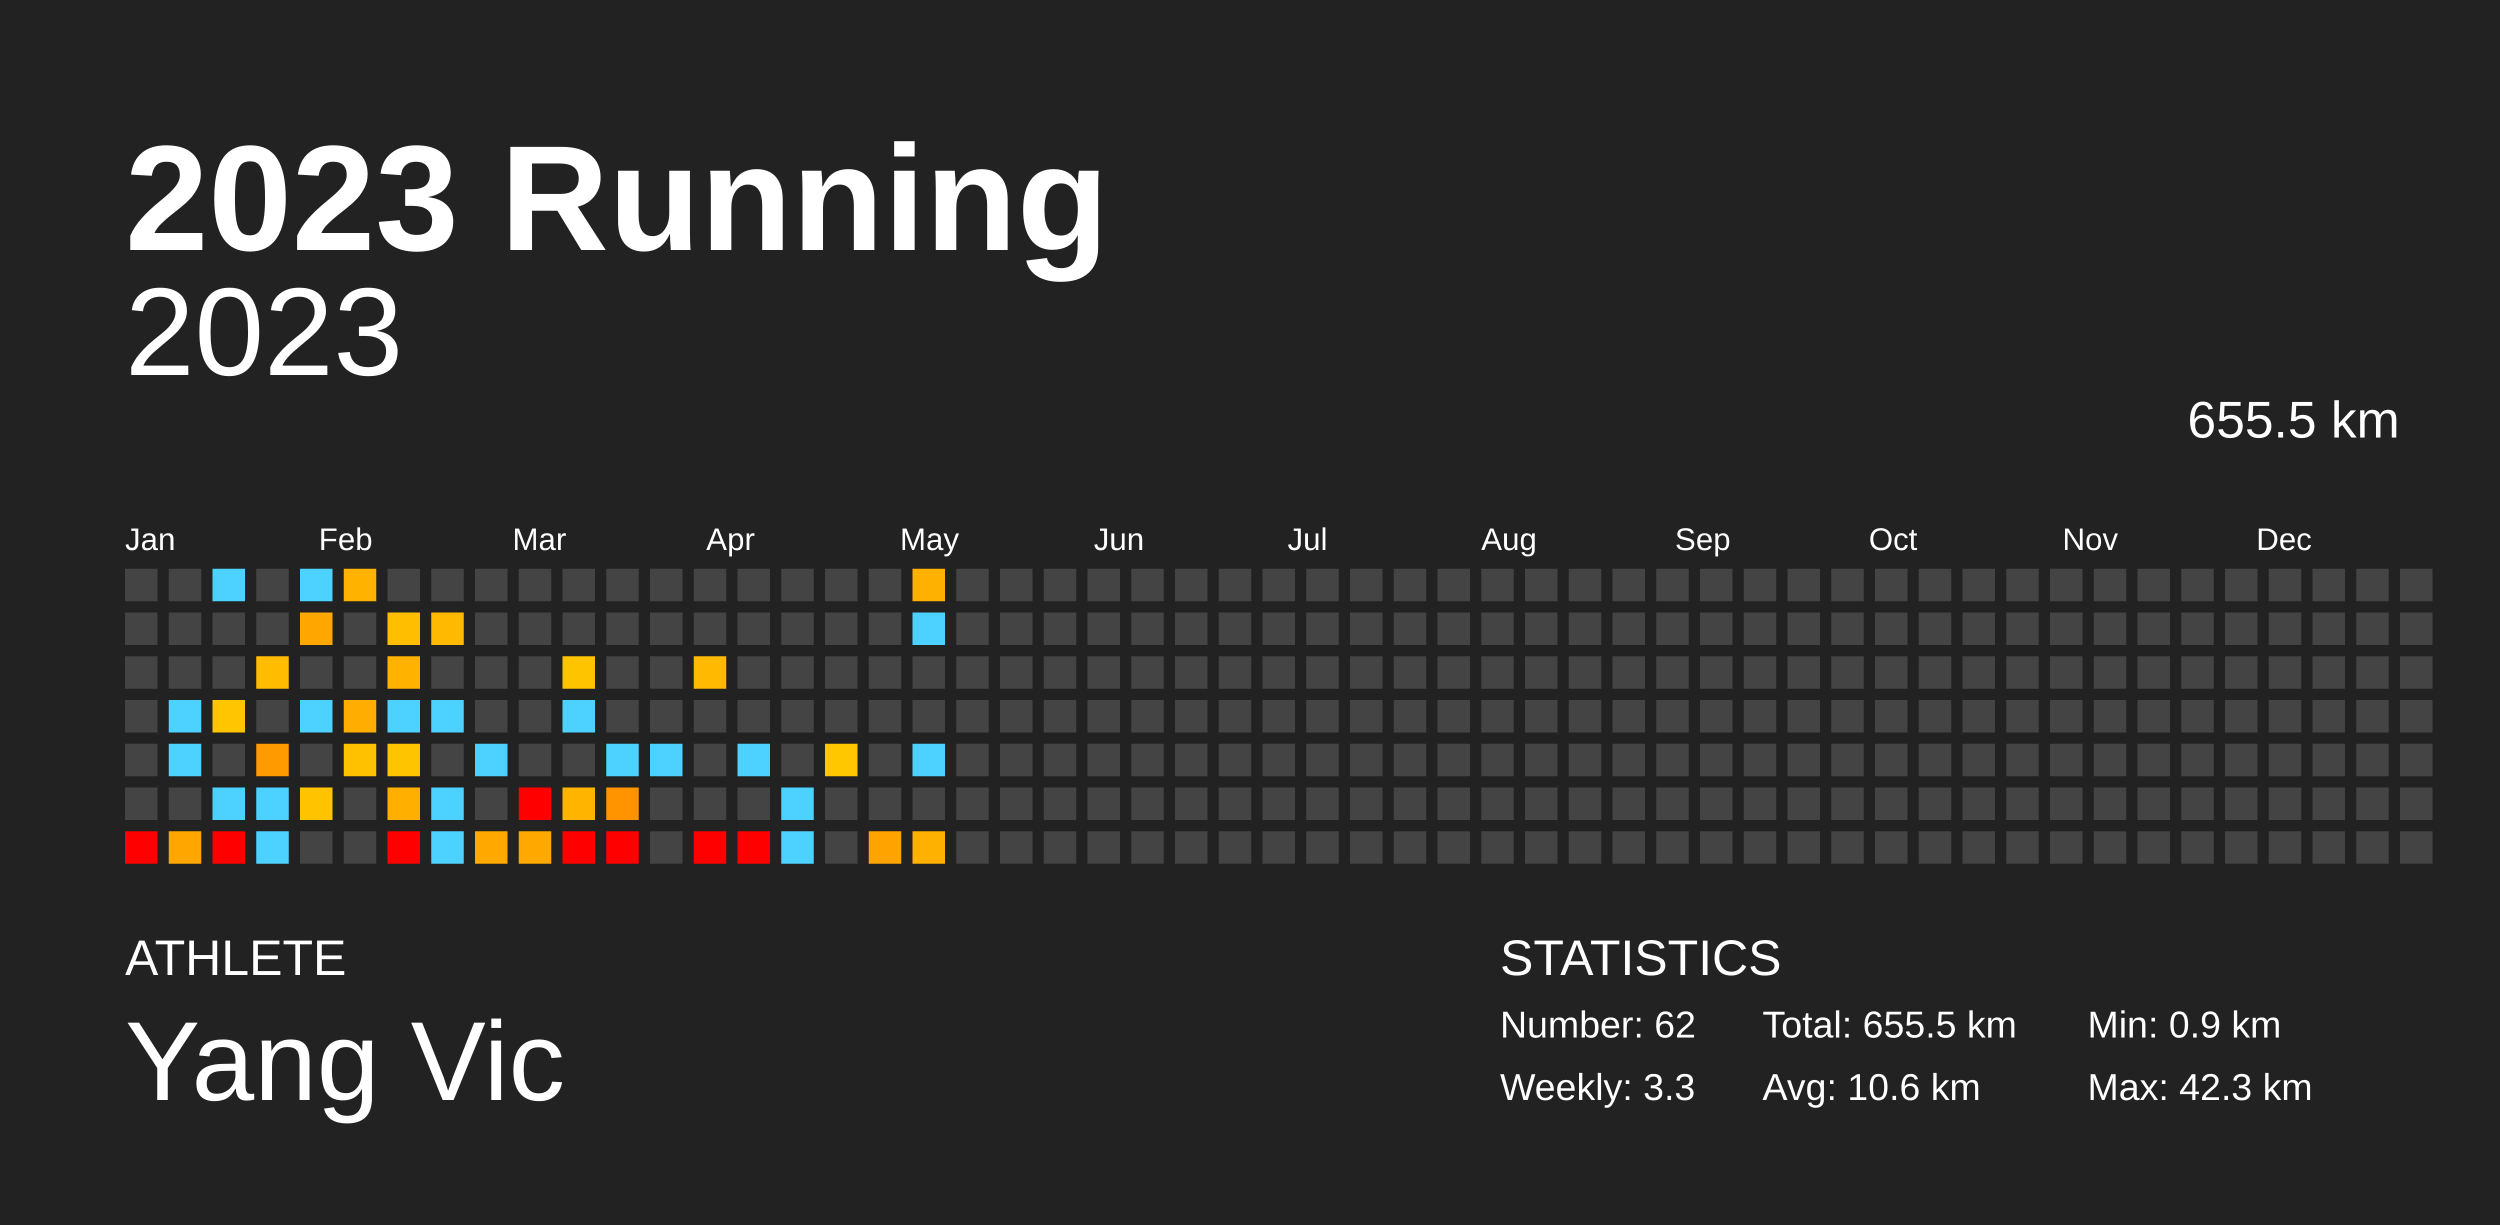
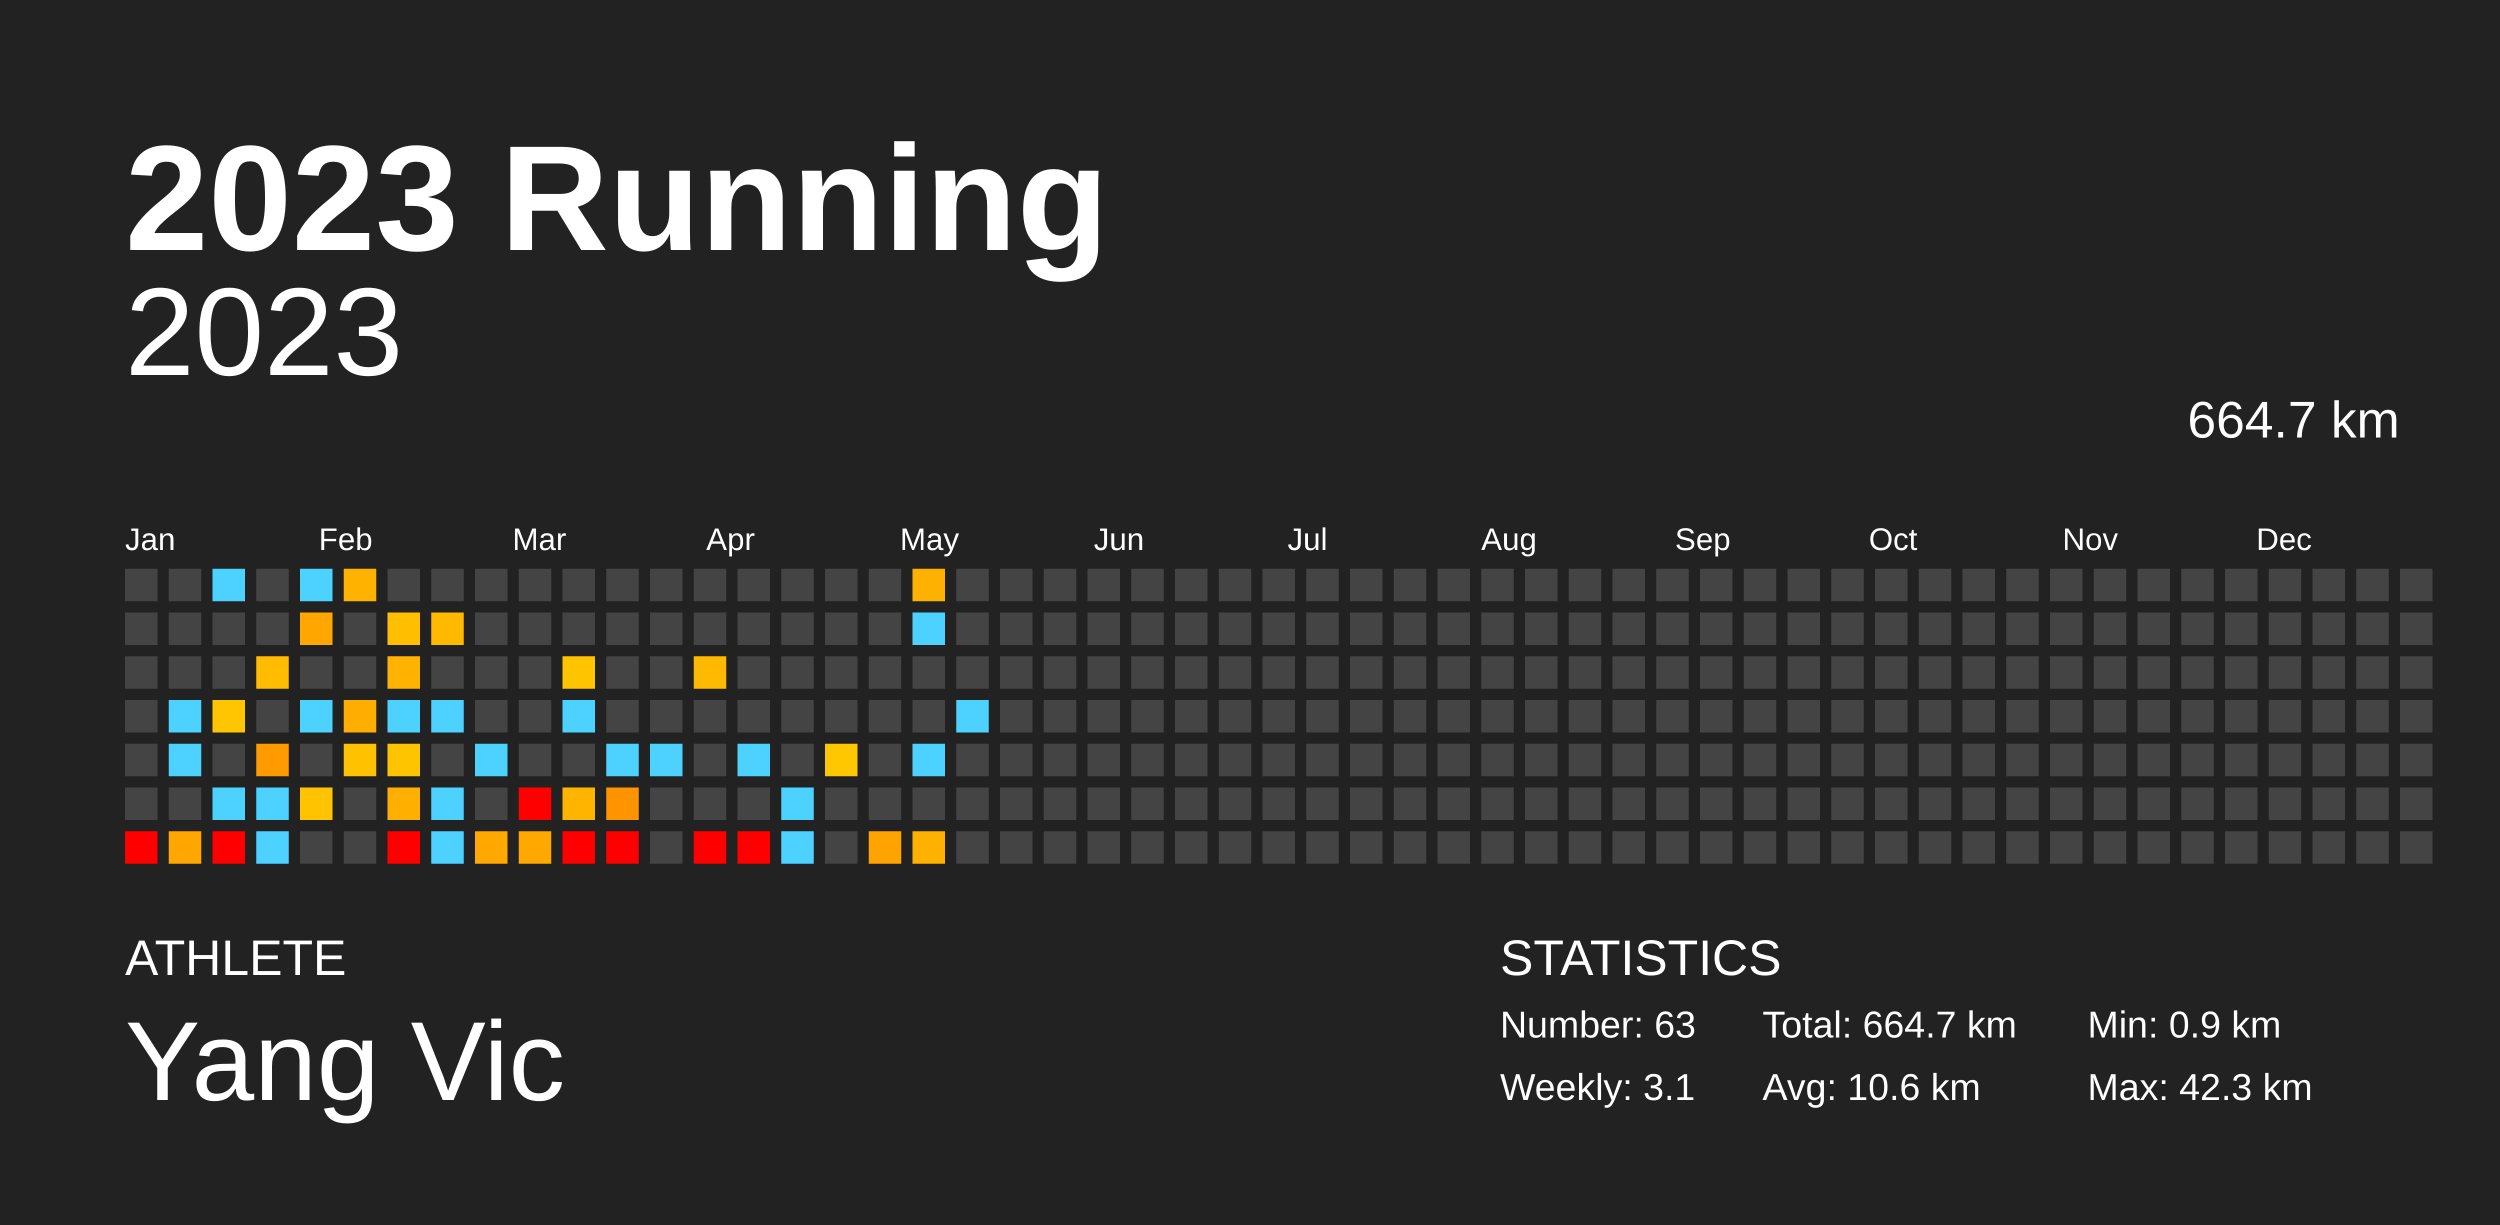
<svg xmlns="http://www.w3.org/2000/svg" baseProfile="full" height="98mm" version="1.1" viewBox="0,0,200,98" width="200mm">
  <defs />
  <rect fill="#222222" height="98" width="200" x="0" y="0" />
  <text fill="#FFFFFF" style="font-size:12px; font-family:Arial; font-weight:bold;" x="10" y="20">2023 Running</text>
  <text fill="#FFFFFF" style="font-size:4px; font-family:Arial" x="10" y="78">ATHLETE</text>
  <text fill="#FFFFFF" style="font-size:9px; font-family:Arial" x="10" y="88">Yang Vic</text>
  <text fill="#FFFFFF" style="font-size:4px; font-family:Arial" x="120" y="78">STATISTICS</text>
-   <text fill="#FFFFFF" style="font-size:3px; font-family:Arial" x="120" y="83">Number: 62</text>
-   <text fill="#FFFFFF" style="font-size:3px; font-family:Arial" x="120" y="88">Weekly: 3.3</text>
-   <text fill="#FFFFFF" style="font-size:3px; font-family:Arial" x="141" y="83">Total: 655.5 km</text>
+   <text fill="#FFFFFF" style="font-size:3px; font-family:Arial" x="120" y="83">Number: 63</text>
+   <text fill="#FFFFFF" style="font-size:3px; font-family:Arial" x="120" y="88">Weekly: 3.1</text>
+   <text fill="#FFFFFF" style="font-size:3px; font-family:Arial" x="141" y="83">Total: 664.7 km</text>
  <text fill="#FFFFFF" style="font-size:3px; font-family:Arial" x="141" y="88">Avg: 10.6 km</text>
  <text fill="#FFFFFF" style="font-size:3px; font-family:Arial" x="167" y="83">Min: 0.9 km</text>
  <text fill="#FFFFFF" style="font-size:3px; font-family:Arial" x="167" y="88">Max: 42.3 km</text>
  <text alignment-baseline="hanging" fill="#FFFFFF" style="font-size:10.0px; font-family:Arial;" x="10" y="30">2023</text>
-   <text alignment-baseline="hanging" fill="#FFFFFF" style="font-size:4.125px; font-family:Arial;" x="175" y="35">655.5 km</text>
+   <text alignment-baseline="hanging" fill="#FFFFFF" style="font-size:4.125px; font-family:Arial;" x="175" y="35">664.7 km</text>
  <text fill="#FFFFFF" style="font-size:2.5px; font-family:Arial" x="10.0" y="44">Jan</text>
  <text fill="#FFFFFF" style="font-size:2.5px; font-family:Arial" x="25.5" y="44">Feb</text>
  <text fill="#FFFFFF" style="font-size:2.5px; font-family:Arial" x="41.0" y="44">Mar</text>
  <text fill="#FFFFFF" style="font-size:2.5px; font-family:Arial" x="56.5" y="44">Apr</text>
  <text fill="#FFFFFF" style="font-size:2.5px; font-family:Arial" x="72.0" y="44">May</text>
  <text fill="#FFFFFF" style="font-size:2.5px; font-family:Arial" x="87.5" y="44">Jun</text>
  <text fill="#FFFFFF" style="font-size:2.5px; font-family:Arial" x="103.0" y="44">Jul</text>
  <text fill="#FFFFFF" style="font-size:2.5px; font-family:Arial" x="118.5" y="44">Aug</text>
  <text fill="#FFFFFF" style="font-size:2.5px; font-family:Arial" x="134.0" y="44">Sep</text>
  <text fill="#FFFFFF" style="font-size:2.5px; font-family:Arial" x="149.5" y="44">Oct</text>
  <text fill="#FFFFFF" style="font-size:2.5px; font-family:Arial" x="165.0" y="44">Nov</text>
  <text fill="#FFFFFF" style="font-size:2.5px; font-family:Arial" x="180.5" y="44">Dec</text>
  <rect fill="#444444" height="2.6" width="2.6" x="10.0" y="45.5" />
  <rect fill="#444444" height="2.6" width="2.6" x="10.0" y="49.0" />
  <rect fill="#444444" height="2.6" width="2.6" x="10.0" y="52.5" />
  <rect fill="#444444" height="2.6" width="2.6" x="10.0" y="56.0" />
  <rect fill="#444444" height="2.6" width="2.6" x="10.0" y="59.5" />
  <rect fill="#444444" height="2.6" width="2.6" x="10.0" y="63.0" />
  <rect fill="red" height="2.6" width="2.6" x="10.0" y="66.5" />
  <rect fill="#444444" height="2.6" width="2.6" x="13.5" y="45.5" />
  <rect fill="#444444" height="2.6" width="2.6" x="13.5" y="49.0" />
  <rect fill="#444444" height="2.6" width="2.6" x="13.5" y="52.5" />
  <rect fill="#4dd2ff" height="2.6" width="2.6" x="13.5" y="56.0" />
  <rect fill="#4dd2ff" height="2.6" width="2.6" x="13.5" y="59.5" />
  <rect fill="#444444" height="2.6" width="2.6" x="13.5" y="63.0" />
  <rect fill="#ffa700" height="2.6" width="2.6" x="13.5" y="66.5" />
  <rect fill="#4dd2ff" height="2.6" width="2.6" x="17.0" y="45.5" />
  <rect fill="#444444" height="2.6" width="2.6" x="17.0" y="49.0" />
  <rect fill="#444444" height="2.6" width="2.6" x="17.0" y="52.5" />
  <rect fill="#ffc600" height="2.6" width="2.6" x="17.0" y="56.0" />
  <rect fill="#444444" height="2.6" width="2.6" x="17.0" y="59.5" />
  <rect fill="#4dd2ff" height="2.6" width="2.6" x="17.0" y="63.0" />
  <rect fill="red" height="2.6" width="2.6" x="17.0" y="66.5" />
  <rect fill="#444444" height="2.6" width="2.6" x="20.5" y="45.5" />
  <rect fill="#444444" height="2.6" width="2.6" x="20.5" y="49.0" />
  <rect fill="#ffbc00" height="2.6" width="2.6" x="20.5" y="52.5" />
  <rect fill="#444444" height="2.6" width="2.6" x="20.5" y="56.0" />
  <rect fill="#ff9b00" height="2.6" width="2.6" x="20.5" y="59.5" />
  <rect fill="#4dd2ff" height="2.6" width="2.6" x="20.5" y="63.0" />
  <rect fill="#4dd2ff" height="2.6" width="2.6" x="20.5" y="66.5" />
  <rect fill="#4dd2ff" height="2.6" width="2.6" x="24.0" y="45.5" />
  <rect fill="#ffa700" height="2.6" width="2.6" x="24.0" y="49.0" />
  <rect fill="#444444" height="2.6" width="2.6" x="24.0" y="52.5" />
  <rect fill="#4dd2ff" height="2.6" width="2.6" x="24.0" y="56.0" />
  <rect fill="#444444" height="2.6" width="2.6" x="24.0" y="59.5" />
  <rect fill="#ffc300" height="2.6" width="2.6" x="24.0" y="63.0" />
  <rect fill="#444444" height="2.6" width="2.6" x="24.0" y="66.5" />
  <rect fill="#ffb200" height="2.6" width="2.6" x="27.5" y="45.5" />
  <rect fill="#444444" height="2.6" width="2.6" x="27.5" y="49.0" />
  <rect fill="#444444" height="2.6" width="2.6" x="27.5" y="52.5" />
  <rect fill="#ffae00" height="2.6" width="2.6" x="27.5" y="56.0" />
  <rect fill="#ffc100" height="2.6" width="2.6" x="27.5" y="59.5" />
  <rect fill="#444444" height="2.6" width="2.6" x="27.5" y="63.0" />
  <rect fill="#444444" height="2.6" width="2.6" x="27.5" y="66.5" />
  <rect fill="#444444" height="2.6" width="2.6" x="31.0" y="45.5" />
  <rect fill="#ffbf00" height="2.6" width="2.6" x="31.0" y="49.0" />
  <rect fill="#ffb300" height="2.6" width="2.6" x="31.0" y="52.5" />
  <rect fill="#4dd2ff" height="2.6" width="2.6" x="31.0" y="56.0" />
  <rect fill="#ffc400" height="2.6" width="2.6" x="31.0" y="59.5" />
  <rect fill="#ffaf00" height="2.6" width="2.6" x="31.0" y="63.0" />
  <rect fill="red" height="2.6" width="2.6" x="31.0" y="66.5" />
  <rect fill="#444444" height="2.6" width="2.6" x="34.5" y="45.5" />
  <rect fill="#ffba00" height="2.6" width="2.6" x="34.5" y="49.0" />
  <rect fill="#444444" height="2.6" width="2.6" x="34.5" y="52.5" />
  <rect fill="#4dd2ff" height="2.6" width="2.6" x="34.5" y="56.0" />
  <rect fill="#444444" height="2.6" width="2.6" x="34.5" y="59.5" />
  <rect fill="#4dd2ff" height="2.6" width="2.6" x="34.5" y="63.0" />
  <rect fill="#4dd2ff" height="2.6" width="2.6" x="34.5" y="66.5" />
  <rect fill="#444444" height="2.6" width="2.6" x="38.0" y="45.5" />
  <rect fill="#444444" height="2.6" width="2.6" x="38.0" y="49.0" />
  <rect fill="#444444" height="2.6" width="2.6" x="38.0" y="52.5" />
  <rect fill="#444444" height="2.6" width="2.6" x="38.0" y="56.0" />
  <rect fill="#4dd2ff" height="2.6" width="2.6" x="38.0" y="59.5" />
  <rect fill="#444444" height="2.6" width="2.6" x="38.0" y="63.0" />
  <rect fill="#ffa800" height="2.6" width="2.6" x="38.0" y="66.5" />
  <rect fill="#444444" height="2.6" width="2.6" x="41.5" y="45.5" />
  <rect fill="#444444" height="2.6" width="2.6" x="41.5" y="49.0" />
  <rect fill="#444444" height="2.6" width="2.6" x="41.5" y="52.5" />
  <rect fill="#444444" height="2.6" width="2.6" x="41.5" y="56.0" />
  <rect fill="#444444" height="2.6" width="2.6" x="41.5" y="59.5" />
  <rect fill="red" height="2.6" width="2.6" x="41.5" y="63.0" />
  <rect fill="#ffa800" height="2.6" width="2.6" x="41.5" y="66.5" />
  <rect fill="#444444" height="2.6" width="2.6" x="45.0" y="45.5" />
  <rect fill="#444444" height="2.6" width="2.6" x="45.0" y="49.0" />
  <rect fill="#ffc400" height="2.6" width="2.6" x="45.0" y="52.5" />
  <rect fill="#4dd2ff" height="2.6" width="2.6" x="45.0" y="56.0" />
  <rect fill="#444444" height="2.6" width="2.6" x="45.0" y="59.5" />
  <rect fill="#ffb500" height="2.6" width="2.6" x="45.0" y="63.0" />
  <rect fill="red" height="2.6" width="2.6" x="45.0" y="66.5" />
  <rect fill="#444444" height="2.6" width="2.6" x="48.5" y="45.5" />
  <rect fill="#444444" height="2.6" width="2.6" x="48.5" y="49.0" />
  <rect fill="#444444" height="2.6" width="2.6" x="48.5" y="52.5" />
  <rect fill="#444444" height="2.6" width="2.6" x="48.5" y="56.0" />
  <rect fill="#4dd2ff" height="2.6" width="2.6" x="48.5" y="59.5" />
  <rect fill="#ff9300" height="2.6" width="2.6" x="48.5" y="63.0" />
  <rect fill="red" height="2.6" width="2.6" x="48.5" y="66.5" />
  <rect fill="#444444" height="2.6" width="2.6" x="52.0" y="45.5" />
  <rect fill="#444444" height="2.6" width="2.6" x="52.0" y="49.0" />
  <rect fill="#444444" height="2.6" width="2.6" x="52.0" y="52.5" />
  <rect fill="#444444" height="2.6" width="2.6" x="52.0" y="56.0" />
  <rect fill="#4dd2ff" height="2.6" width="2.6" x="52.0" y="59.5" />
  <rect fill="#444444" height="2.6" width="2.6" x="52.0" y="63.0" />
  <rect fill="#444444" height="2.6" width="2.6" x="52.0" y="66.5" />
  <rect fill="#444444" height="2.6" width="2.6" x="55.5" y="45.5" />
  <rect fill="#444444" height="2.6" width="2.6" x="55.5" y="49.0" />
  <rect fill="#ffb900" height="2.6" width="2.6" x="55.5" y="52.5" />
  <rect fill="#444444" height="2.6" width="2.6" x="55.5" y="56.0" />
  <rect fill="#444444" height="2.6" width="2.6" x="55.5" y="59.5" />
  <rect fill="#444444" height="2.6" width="2.6" x="55.5" y="63.0" />
  <rect fill="red" height="2.6" width="2.6" x="55.5" y="66.5" />
  <rect fill="#444444" height="2.6" width="2.6" x="59.0" y="45.5" />
  <rect fill="#444444" height="2.6" width="2.6" x="59.0" y="49.0" />
  <rect fill="#444444" height="2.6" width="2.6" x="59.0" y="52.5" />
  <rect fill="#444444" height="2.6" width="2.6" x="59.0" y="56.0" />
  <rect fill="#4dd2ff" height="2.6" width="2.6" x="59.0" y="59.5" />
  <rect fill="#444444" height="2.6" width="2.6" x="59.0" y="63.0" />
  <rect fill="red" height="2.6" width="2.6" x="59.0" y="66.5" />
  <rect fill="#444444" height="2.6" width="2.6" x="62.5" y="45.5" />
  <rect fill="#444444" height="2.6" width="2.6" x="62.5" y="49.0" />
  <rect fill="#444444" height="2.6" width="2.6" x="62.5" y="52.5" />
  <rect fill="#444444" height="2.6" width="2.6" x="62.5" y="56.0" />
  <rect fill="#444444" height="2.6" width="2.6" x="62.5" y="59.5" />
  <rect fill="#4dd2ff" height="2.6" width="2.6" x="62.5" y="63.0" />
  <rect fill="#4dd2ff" height="2.6" width="2.6" x="62.5" y="66.5" />
  <rect fill="#444444" height="2.6" width="2.6" x="66.0" y="45.5" />
  <rect fill="#444444" height="2.6" width="2.6" x="66.0" y="49.0" />
  <rect fill="#444444" height="2.6" width="2.6" x="66.0" y="52.5" />
  <rect fill="#444444" height="2.6" width="2.6" x="66.0" y="56.0" />
  <rect fill="#ffc700" height="2.6" width="2.6" x="66.0" y="59.5" />
  <rect fill="#444444" height="2.6" width="2.6" x="66.0" y="63.0" />
  <rect fill="#444444" height="2.6" width="2.6" x="66.0" y="66.5" />
  <rect fill="#444444" height="2.6" width="2.6" x="69.5" y="45.5" />
  <rect fill="#444444" height="2.6" width="2.6" x="69.5" y="49.0" />
  <rect fill="#444444" height="2.6" width="2.6" x="69.5" y="52.5" />
  <rect fill="#444444" height="2.6" width="2.6" x="69.5" y="56.0" />
  <rect fill="#444444" height="2.6" width="2.6" x="69.5" y="59.5" />
  <rect fill="#444444" height="2.6" width="2.6" x="69.5" y="63.0" />
  <rect fill="#ffa300" height="2.6" width="2.6" x="69.5" y="66.5" />
  <rect fill="#ffb100" height="2.6" width="2.6" x="73.0" y="45.5" />
  <rect fill="#4dd2ff" height="2.6" width="2.6" x="73.0" y="49.0" />
  <rect fill="#444444" height="2.6" width="2.6" x="73.0" y="52.5" />
  <rect fill="#444444" height="2.6" width="2.6" x="73.0" y="56.0" />
  <rect fill="#4dd2ff" height="2.6" width="2.6" x="73.0" y="59.5" />
  <rect fill="#444444" height="2.6" width="2.6" x="73.0" y="63.0" />
  <rect fill="#ffb100" height="2.6" width="2.6" x="73.0" y="66.5" />
  <rect fill="#444444" height="2.6" width="2.6" x="76.5" y="45.5" />
  <rect fill="#444444" height="2.6" width="2.6" x="76.5" y="49.0" />
  <rect fill="#444444" height="2.6" width="2.6" x="76.5" y="52.5" />
-   <rect fill="#444444" height="2.6" width="2.6" x="76.5" y="56.0" />
+   <rect fill="#4dd2ff" height="2.6" width="2.6" x="76.5" y="56.0" />
  <rect fill="#444444" height="2.6" width="2.6" x="76.5" y="59.5" />
  <rect fill="#444444" height="2.6" width="2.6" x="76.5" y="63.0" />
  <rect fill="#444444" height="2.6" width="2.6" x="76.5" y="66.5" />
  <rect fill="#444444" height="2.6" width="2.6" x="80.0" y="45.5" />
  <rect fill="#444444" height="2.6" width="2.6" x="80.0" y="49.0" />
  <rect fill="#444444" height="2.6" width="2.6" x="80.0" y="52.5" />
  <rect fill="#444444" height="2.6" width="2.6" x="80.0" y="56.0" />
  <rect fill="#444444" height="2.6" width="2.6" x="80.0" y="59.5" />
  <rect fill="#444444" height="2.6" width="2.6" x="80.0" y="63.0" />
  <rect fill="#444444" height="2.6" width="2.6" x="80.0" y="66.5" />
  <rect fill="#444444" height="2.6" width="2.6" x="83.5" y="45.5" />
  <rect fill="#444444" height="2.6" width="2.6" x="83.5" y="49.0" />
  <rect fill="#444444" height="2.6" width="2.6" x="83.5" y="52.5" />
  <rect fill="#444444" height="2.6" width="2.6" x="83.5" y="56.0" />
  <rect fill="#444444" height="2.6" width="2.6" x="83.5" y="59.5" />
  <rect fill="#444444" height="2.6" width="2.6" x="83.5" y="63.0" />
  <rect fill="#444444" height="2.6" width="2.6" x="83.5" y="66.5" />
  <rect fill="#444444" height="2.6" width="2.6" x="87.0" y="45.5" />
  <rect fill="#444444" height="2.6" width="2.6" x="87.0" y="49.0" />
  <rect fill="#444444" height="2.6" width="2.6" x="87.0" y="52.5" />
  <rect fill="#444444" height="2.6" width="2.6" x="87.0" y="56.0" />
  <rect fill="#444444" height="2.6" width="2.6" x="87.0" y="59.5" />
  <rect fill="#444444" height="2.6" width="2.6" x="87.0" y="63.0" />
  <rect fill="#444444" height="2.6" width="2.6" x="87.0" y="66.5" />
  <rect fill="#444444" height="2.6" width="2.6" x="90.5" y="45.5" />
  <rect fill="#444444" height="2.6" width="2.6" x="90.5" y="49.0" />
  <rect fill="#444444" height="2.6" width="2.6" x="90.5" y="52.5" />
  <rect fill="#444444" height="2.6" width="2.6" x="90.5" y="56.0" />
  <rect fill="#444444" height="2.6" width="2.6" x="90.5" y="59.5" />
  <rect fill="#444444" height="2.6" width="2.6" x="90.5" y="63.0" />
  <rect fill="#444444" height="2.6" width="2.6" x="90.5" y="66.5" />
  <rect fill="#444444" height="2.6" width="2.6" x="94.0" y="45.5" />
  <rect fill="#444444" height="2.6" width="2.6" x="94.0" y="49.0" />
  <rect fill="#444444" height="2.6" width="2.6" x="94.0" y="52.5" />
  <rect fill="#444444" height="2.6" width="2.6" x="94.0" y="56.0" />
  <rect fill="#444444" height="2.6" width="2.6" x="94.0" y="59.5" />
  <rect fill="#444444" height="2.6" width="2.6" x="94.0" y="63.0" />
  <rect fill="#444444" height="2.6" width="2.6" x="94.0" y="66.5" />
  <rect fill="#444444" height="2.6" width="2.6" x="97.5" y="45.5" />
  <rect fill="#444444" height="2.6" width="2.6" x="97.5" y="49.0" />
  <rect fill="#444444" height="2.6" width="2.6" x="97.5" y="52.5" />
  <rect fill="#444444" height="2.6" width="2.6" x="97.5" y="56.0" />
  <rect fill="#444444" height="2.6" width="2.6" x="97.5" y="59.5" />
  <rect fill="#444444" height="2.6" width="2.6" x="97.5" y="63.0" />
  <rect fill="#444444" height="2.6" width="2.6" x="97.5" y="66.5" />
  <rect fill="#444444" height="2.6" width="2.6" x="101.0" y="45.5" />
  <rect fill="#444444" height="2.6" width="2.6" x="101.0" y="49.0" />
  <rect fill="#444444" height="2.6" width="2.6" x="101.0" y="52.5" />
  <rect fill="#444444" height="2.6" width="2.6" x="101.0" y="56.0" />
  <rect fill="#444444" height="2.6" width="2.6" x="101.0" y="59.5" />
  <rect fill="#444444" height="2.6" width="2.6" x="101.0" y="63.0" />
  <rect fill="#444444" height="2.6" width="2.6" x="101.0" y="66.5" />
  <rect fill="#444444" height="2.6" width="2.6" x="104.5" y="45.5" />
  <rect fill="#444444" height="2.6" width="2.6" x="104.5" y="49.0" />
  <rect fill="#444444" height="2.6" width="2.6" x="104.5" y="52.5" />
  <rect fill="#444444" height="2.6" width="2.6" x="104.5" y="56.0" />
  <rect fill="#444444" height="2.6" width="2.6" x="104.5" y="59.5" />
  <rect fill="#444444" height="2.6" width="2.6" x="104.5" y="63.0" />
  <rect fill="#444444" height="2.6" width="2.6" x="104.5" y="66.5" />
  <rect fill="#444444" height="2.6" width="2.6" x="108.0" y="45.5" />
  <rect fill="#444444" height="2.6" width="2.6" x="108.0" y="49.0" />
  <rect fill="#444444" height="2.6" width="2.6" x="108.0" y="52.5" />
  <rect fill="#444444" height="2.6" width="2.6" x="108.0" y="56.0" />
  <rect fill="#444444" height="2.6" width="2.6" x="108.0" y="59.5" />
  <rect fill="#444444" height="2.6" width="2.6" x="108.0" y="63.0" />
  <rect fill="#444444" height="2.6" width="2.6" x="108.0" y="66.5" />
  <rect fill="#444444" height="2.6" width="2.6" x="111.5" y="45.5" />
  <rect fill="#444444" height="2.6" width="2.6" x="111.5" y="49.0" />
  <rect fill="#444444" height="2.6" width="2.6" x="111.5" y="52.5" />
  <rect fill="#444444" height="2.6" width="2.6" x="111.5" y="56.0" />
  <rect fill="#444444" height="2.6" width="2.6" x="111.5" y="59.5" />
  <rect fill="#444444" height="2.6" width="2.6" x="111.5" y="63.0" />
  <rect fill="#444444" height="2.6" width="2.6" x="111.5" y="66.5" />
  <rect fill="#444444" height="2.6" width="2.6" x="115.0" y="45.5" />
  <rect fill="#444444" height="2.6" width="2.6" x="115.0" y="49.0" />
  <rect fill="#444444" height="2.6" width="2.6" x="115.0" y="52.5" />
  <rect fill="#444444" height="2.6" width="2.6" x="115.0" y="56.0" />
  <rect fill="#444444" height="2.6" width="2.6" x="115.0" y="59.5" />
  <rect fill="#444444" height="2.6" width="2.6" x="115.0" y="63.0" />
  <rect fill="#444444" height="2.6" width="2.6" x="115.0" y="66.5" />
  <rect fill="#444444" height="2.6" width="2.6" x="118.5" y="45.5" />
  <rect fill="#444444" height="2.6" width="2.6" x="118.5" y="49.0" />
  <rect fill="#444444" height="2.6" width="2.6" x="118.5" y="52.5" />
  <rect fill="#444444" height="2.6" width="2.6" x="118.5" y="56.0" />
  <rect fill="#444444" height="2.6" width="2.6" x="118.5" y="59.5" />
  <rect fill="#444444" height="2.6" width="2.6" x="118.5" y="63.0" />
  <rect fill="#444444" height="2.6" width="2.6" x="118.5" y="66.5" />
  <rect fill="#444444" height="2.6" width="2.6" x="122.0" y="45.5" />
  <rect fill="#444444" height="2.6" width="2.6" x="122.0" y="49.0" />
  <rect fill="#444444" height="2.6" width="2.6" x="122.0" y="52.5" />
  <rect fill="#444444" height="2.6" width="2.6" x="122.0" y="56.0" />
  <rect fill="#444444" height="2.6" width="2.6" x="122.0" y="59.5" />
  <rect fill="#444444" height="2.6" width="2.6" x="122.0" y="63.0" />
  <rect fill="#444444" height="2.6" width="2.6" x="122.0" y="66.5" />
  <rect fill="#444444" height="2.6" width="2.6" x="125.5" y="45.5" />
  <rect fill="#444444" height="2.6" width="2.6" x="125.5" y="49.0" />
  <rect fill="#444444" height="2.6" width="2.6" x="125.5" y="52.5" />
  <rect fill="#444444" height="2.6" width="2.6" x="125.5" y="56.0" />
  <rect fill="#444444" height="2.6" width="2.6" x="125.5" y="59.5" />
  <rect fill="#444444" height="2.6" width="2.6" x="125.5" y="63.0" />
  <rect fill="#444444" height="2.6" width="2.6" x="125.5" y="66.5" />
  <rect fill="#444444" height="2.6" width="2.6" x="129.0" y="45.5" />
  <rect fill="#444444" height="2.6" width="2.6" x="129.0" y="49.0" />
  <rect fill="#444444" height="2.6" width="2.6" x="129.0" y="52.5" />
  <rect fill="#444444" height="2.6" width="2.6" x="129.0" y="56.0" />
  <rect fill="#444444" height="2.6" width="2.6" x="129.0" y="59.5" />
  <rect fill="#444444" height="2.6" width="2.6" x="129.0" y="63.0" />
  <rect fill="#444444" height="2.6" width="2.6" x="129.0" y="66.5" />
  <rect fill="#444444" height="2.6" width="2.6" x="132.5" y="45.5" />
  <rect fill="#444444" height="2.6" width="2.6" x="132.5" y="49.0" />
  <rect fill="#444444" height="2.6" width="2.6" x="132.5" y="52.5" />
  <rect fill="#444444" height="2.6" width="2.6" x="132.5" y="56.0" />
  <rect fill="#444444" height="2.6" width="2.6" x="132.5" y="59.5" />
  <rect fill="#444444" height="2.6" width="2.6" x="132.5" y="63.0" />
  <rect fill="#444444" height="2.6" width="2.6" x="132.5" y="66.5" />
  <rect fill="#444444" height="2.6" width="2.6" x="136.0" y="45.5" />
  <rect fill="#444444" height="2.6" width="2.6" x="136.0" y="49.0" />
  <rect fill="#444444" height="2.6" width="2.6" x="136.0" y="52.5" />
  <rect fill="#444444" height="2.6" width="2.6" x="136.0" y="56.0" />
  <rect fill="#444444" height="2.6" width="2.6" x="136.0" y="59.5" />
  <rect fill="#444444" height="2.6" width="2.6" x="136.0" y="63.0" />
  <rect fill="#444444" height="2.6" width="2.6" x="136.0" y="66.5" />
  <rect fill="#444444" height="2.6" width="2.6" x="139.5" y="45.5" />
  <rect fill="#444444" height="2.6" width="2.6" x="139.5" y="49.0" />
  <rect fill="#444444" height="2.6" width="2.6" x="139.5" y="52.5" />
  <rect fill="#444444" height="2.6" width="2.6" x="139.5" y="56.0" />
  <rect fill="#444444" height="2.6" width="2.6" x="139.5" y="59.5" />
  <rect fill="#444444" height="2.6" width="2.6" x="139.5" y="63.0" />
  <rect fill="#444444" height="2.6" width="2.6" x="139.5" y="66.5" />
  <rect fill="#444444" height="2.6" width="2.6" x="143.0" y="45.5" />
  <rect fill="#444444" height="2.6" width="2.6" x="143.0" y="49.0" />
  <rect fill="#444444" height="2.6" width="2.6" x="143.0" y="52.5" />
  <rect fill="#444444" height="2.6" width="2.6" x="143.0" y="56.0" />
  <rect fill="#444444" height="2.6" width="2.6" x="143.0" y="59.5" />
  <rect fill="#444444" height="2.6" width="2.6" x="143.0" y="63.0" />
  <rect fill="#444444" height="2.6" width="2.6" x="143.0" y="66.5" />
  <rect fill="#444444" height="2.6" width="2.6" x="146.5" y="45.5" />
  <rect fill="#444444" height="2.6" width="2.6" x="146.5" y="49.0" />
  <rect fill="#444444" height="2.6" width="2.6" x="146.5" y="52.5" />
  <rect fill="#444444" height="2.6" width="2.6" x="146.5" y="56.0" />
  <rect fill="#444444" height="2.6" width="2.6" x="146.5" y="59.5" />
  <rect fill="#444444" height="2.6" width="2.6" x="146.5" y="63.0" />
  <rect fill="#444444" height="2.6" width="2.6" x="146.5" y="66.5" />
  <rect fill="#444444" height="2.6" width="2.6" x="150.0" y="45.5" />
  <rect fill="#444444" height="2.6" width="2.6" x="150.0" y="49.0" />
  <rect fill="#444444" height="2.6" width="2.6" x="150.0" y="52.5" />
  <rect fill="#444444" height="2.6" width="2.6" x="150.0" y="56.0" />
  <rect fill="#444444" height="2.6" width="2.6" x="150.0" y="59.5" />
  <rect fill="#444444" height="2.6" width="2.6" x="150.0" y="63.0" />
  <rect fill="#444444" height="2.6" width="2.6" x="150.0" y="66.5" />
  <rect fill="#444444" height="2.6" width="2.6" x="153.5" y="45.5" />
  <rect fill="#444444" height="2.6" width="2.6" x="153.5" y="49.0" />
  <rect fill="#444444" height="2.6" width="2.6" x="153.5" y="52.5" />
  <rect fill="#444444" height="2.6" width="2.6" x="153.5" y="56.0" />
  <rect fill="#444444" height="2.6" width="2.6" x="153.5" y="59.5" />
  <rect fill="#444444" height="2.6" width="2.6" x="153.5" y="63.0" />
  <rect fill="#444444" height="2.6" width="2.6" x="153.5" y="66.5" />
  <rect fill="#444444" height="2.6" width="2.6" x="157.0" y="45.5" />
  <rect fill="#444444" height="2.6" width="2.6" x="157.0" y="49.0" />
  <rect fill="#444444" height="2.6" width="2.6" x="157.0" y="52.5" />
  <rect fill="#444444" height="2.6" width="2.6" x="157.0" y="56.0" />
  <rect fill="#444444" height="2.6" width="2.6" x="157.0" y="59.5" />
  <rect fill="#444444" height="2.6" width="2.6" x="157.0" y="63.0" />
  <rect fill="#444444" height="2.6" width="2.6" x="157.0" y="66.5" />
  <rect fill="#444444" height="2.6" width="2.6" x="160.5" y="45.5" />
  <rect fill="#444444" height="2.6" width="2.6" x="160.5" y="49.0" />
  <rect fill="#444444" height="2.6" width="2.6" x="160.5" y="52.5" />
  <rect fill="#444444" height="2.6" width="2.6" x="160.5" y="56.0" />
  <rect fill="#444444" height="2.6" width="2.6" x="160.5" y="59.5" />
  <rect fill="#444444" height="2.6" width="2.6" x="160.5" y="63.0" />
  <rect fill="#444444" height="2.6" width="2.6" x="160.5" y="66.5" />
  <rect fill="#444444" height="2.6" width="2.6" x="164.0" y="45.5" />
  <rect fill="#444444" height="2.6" width="2.6" x="164.0" y="49.0" />
  <rect fill="#444444" height="2.6" width="2.6" x="164.0" y="52.5" />
  <rect fill="#444444" height="2.6" width="2.6" x="164.0" y="56.0" />
  <rect fill="#444444" height="2.6" width="2.6" x="164.0" y="59.5" />
  <rect fill="#444444" height="2.6" width="2.6" x="164.0" y="63.0" />
  <rect fill="#444444" height="2.6" width="2.6" x="164.0" y="66.5" />
  <rect fill="#444444" height="2.6" width="2.6" x="167.5" y="45.5" />
  <rect fill="#444444" height="2.6" width="2.6" x="167.5" y="49.0" />
  <rect fill="#444444" height="2.6" width="2.6" x="167.5" y="52.5" />
  <rect fill="#444444" height="2.6" width="2.6" x="167.5" y="56.0" />
  <rect fill="#444444" height="2.6" width="2.6" x="167.5" y="59.5" />
  <rect fill="#444444" height="2.6" width="2.6" x="167.5" y="63.0" />
  <rect fill="#444444" height="2.6" width="2.6" x="167.5" y="66.5" />
  <rect fill="#444444" height="2.6" width="2.6" x="171.0" y="45.5" />
  <rect fill="#444444" height="2.6" width="2.6" x="171.0" y="49.0" />
  <rect fill="#444444" height="2.6" width="2.6" x="171.0" y="52.5" />
  <rect fill="#444444" height="2.6" width="2.6" x="171.0" y="56.0" />
  <rect fill="#444444" height="2.6" width="2.6" x="171.0" y="59.5" />
  <rect fill="#444444" height="2.6" width="2.6" x="171.0" y="63.0" />
  <rect fill="#444444" height="2.6" width="2.6" x="171.0" y="66.5" />
  <rect fill="#444444" height="2.6" width="2.6" x="174.5" y="45.5" />
  <rect fill="#444444" height="2.6" width="2.6" x="174.5" y="49.0" />
  <rect fill="#444444" height="2.6" width="2.6" x="174.5" y="52.5" />
  <rect fill="#444444" height="2.6" width="2.6" x="174.5" y="56.0" />
  <rect fill="#444444" height="2.6" width="2.6" x="174.5" y="59.5" />
  <rect fill="#444444" height="2.6" width="2.6" x="174.5" y="63.0" />
  <rect fill="#444444" height="2.6" width="2.6" x="174.5" y="66.5" />
  <rect fill="#444444" height="2.6" width="2.6" x="178.0" y="45.5" />
  <rect fill="#444444" height="2.6" width="2.6" x="178.0" y="49.0" />
  <rect fill="#444444" height="2.6" width="2.6" x="178.0" y="52.5" />
  <rect fill="#444444" height="2.6" width="2.6" x="178.0" y="56.0" />
  <rect fill="#444444" height="2.6" width="2.6" x="178.0" y="59.5" />
  <rect fill="#444444" height="2.6" width="2.6" x="178.0" y="63.0" />
  <rect fill="#444444" height="2.6" width="2.6" x="178.0" y="66.5" />
  <rect fill="#444444" height="2.6" width="2.6" x="181.5" y="45.5" />
  <rect fill="#444444" height="2.6" width="2.6" x="181.5" y="49.0" />
  <rect fill="#444444" height="2.6" width="2.6" x="181.5" y="52.5" />
  <rect fill="#444444" height="2.6" width="2.6" x="181.5" y="56.0" />
  <rect fill="#444444" height="2.6" width="2.6" x="181.5" y="59.5" />
  <rect fill="#444444" height="2.6" width="2.6" x="181.5" y="63.0" />
  <rect fill="#444444" height="2.6" width="2.6" x="181.5" y="66.5" />
  <rect fill="#444444" height="2.6" width="2.6" x="185.0" y="45.5" />
  <rect fill="#444444" height="2.6" width="2.6" x="185.0" y="49.0" />
  <rect fill="#444444" height="2.6" width="2.6" x="185.0" y="52.5" />
  <rect fill="#444444" height="2.6" width="2.6" x="185.0" y="56.0" />
  <rect fill="#444444" height="2.6" width="2.6" x="185.0" y="59.5" />
  <rect fill="#444444" height="2.6" width="2.6" x="185.0" y="63.0" />
  <rect fill="#444444" height="2.6" width="2.6" x="185.0" y="66.5" />
  <rect fill="#444444" height="2.6" width="2.6" x="188.5" y="45.5" />
  <rect fill="#444444" height="2.6" width="2.6" x="188.5" y="49.0" />
  <rect fill="#444444" height="2.6" width="2.6" x="188.5" y="52.5" />
  <rect fill="#444444" height="2.6" width="2.6" x="188.5" y="56.0" />
  <rect fill="#444444" height="2.6" width="2.6" x="188.5" y="59.5" />
  <rect fill="#444444" height="2.6" width="2.6" x="188.5" y="63.0" />
  <rect fill="#444444" height="2.6" width="2.6" x="188.5" y="66.5" />
  <rect fill="#444444" height="2.6" width="2.6" x="192.0" y="45.5" />
  <rect fill="#444444" height="2.6" width="2.6" x="192.0" y="49.0" />
  <rect fill="#444444" height="2.6" width="2.6" x="192.0" y="52.5" />
  <rect fill="#444444" height="2.6" width="2.6" x="192.0" y="56.0" />
  <rect fill="#444444" height="2.6" width="2.6" x="192.0" y="59.5" />
  <rect fill="#444444" height="2.6" width="2.6" x="192.0" y="63.0" />
  <rect fill="#444444" height="2.6" width="2.6" x="192.0" y="66.5" />
</svg>
